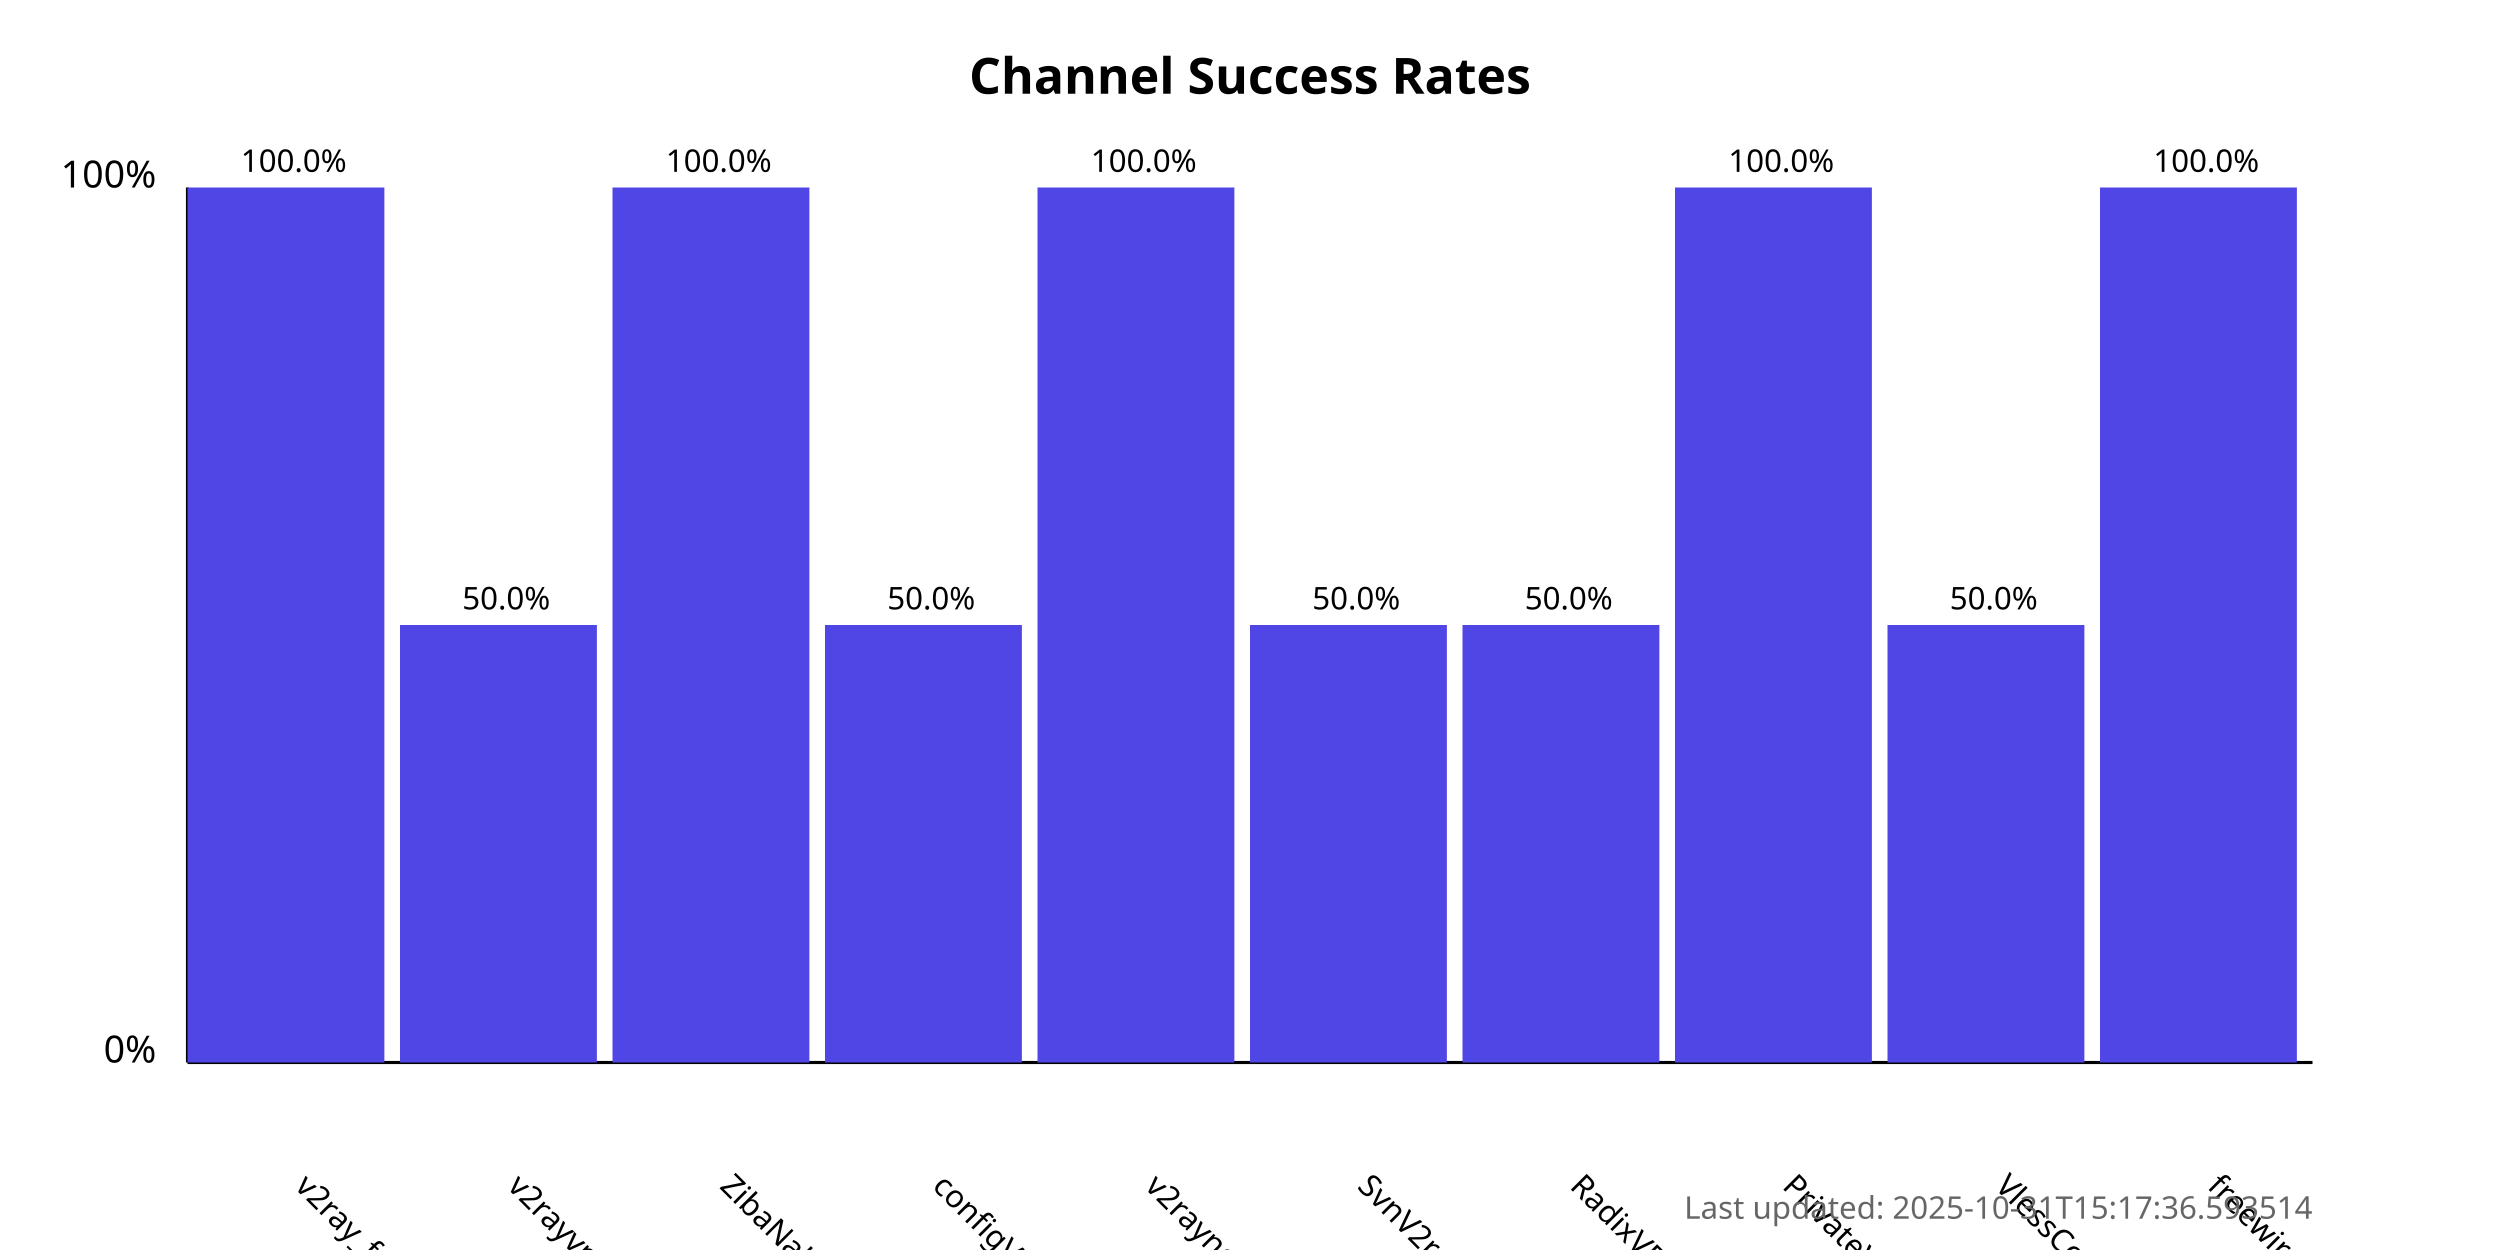
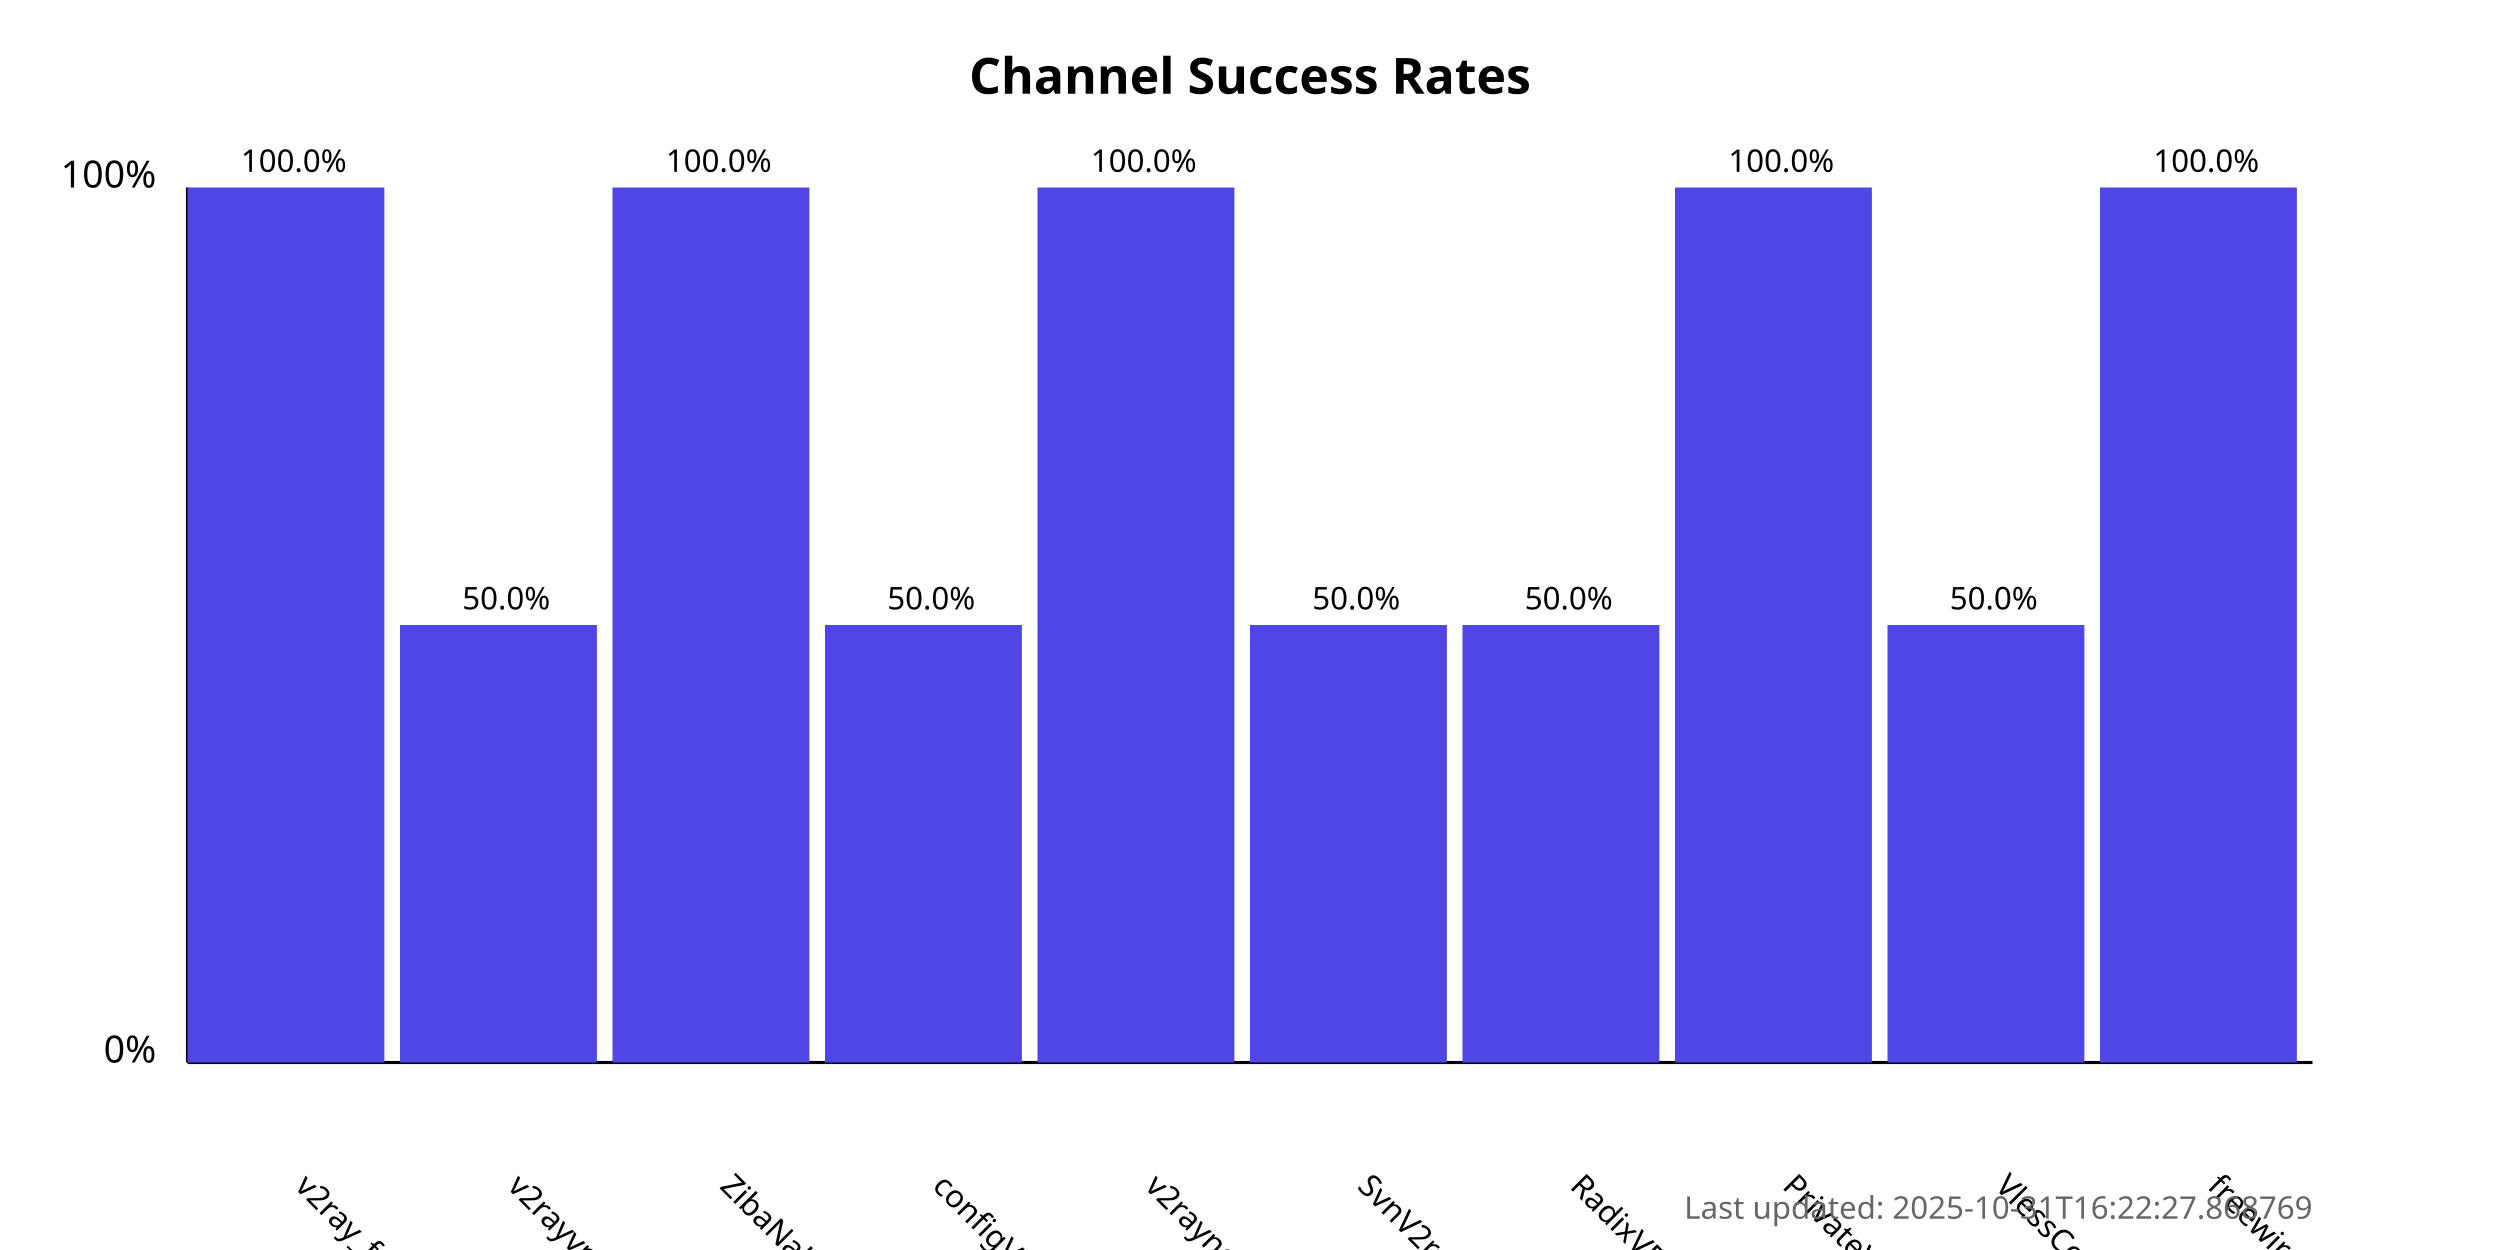
<svg xmlns="http://www.w3.org/2000/svg" width="800" height="400">
  <style>
            .chart-title { font: bold 16px sans-serif; }
            .axis-label { font: 12px sans-serif; }
            .tick-label { font: 10px sans-serif; }
            .bar { fill: #4f46e5; }
            .bar:hover { fill: #6366f1; }
            .timestamp { font: 10px sans-serif; fill: #666; }
        </style>
  <text x="400.0" y="30" text-anchor="middle" class="chart-title">
            Channel Success Rates
        </text>
  <line x1="60" y1="340" x2="60" y2="60" stroke="black" stroke-width="1" />
  <line x1="60" y1="340" x2="740" y2="340" stroke="black" stroke-width="1" />
  <text x="50" y="340" text-anchor="end" class="axis-label">0%</text>
  <text x="50" y="60" text-anchor="end" class="axis-label">100%</text>
  <g>
    <rect x="60" y="60.0" width="63.0" height="280.0" class="bar" />
    <text x="94.0" y="380" transform="rotate(45, 94.0, 380)" text-anchor="start" class="tick-label">
                v2ray_free_conf
            </text>
    <text x="94.0" y="55.0" text-anchor="middle" class="tick-label">
                100.0%
            </text>
  </g>
  <g>
    <rect x="128.0" y="200.0" width="63.0" height="140.0" class="bar" />
    <text x="162.0" y="380" transform="rotate(45, 162.0, 380)" text-anchor="start" class="tick-label">
                v2rayvpno
            </text>
    <text x="162.0" y="195.0" text-anchor="middle" class="tick-label">
                50.0%
            </text>
  </g>
  <g>
    <rect x="196.0" y="60.0" width="63.0" height="280.0" class="bar" />
    <text x="230.0" y="380" transform="rotate(45, 230.0, 380)" text-anchor="start" class="tick-label">
                ZibaNabz
            </text>
    <text x="230.0" y="55.0" text-anchor="middle" class="tick-label">
                100.0%
            </text>
  </g>
  <g>
    <rect x="264.0" y="200.0" width="63.0" height="140.0" class="bar" />
    <text x="298.0" y="380" transform="rotate(45, 298.0, 380)" text-anchor="start" class="tick-label">
                configV2rayForFree
            </text>
    <text x="298.0" y="195.0" text-anchor="middle" class="tick-label">
                50.0%
            </text>
  </g>
  <g>
    <rect x="332.0" y="60.0" width="63.0" height="280.0" class="bar" />
    <text x="366.0" y="380" transform="rotate(45, 366.0, 380)" text-anchor="start" class="tick-label">
                v2rayngvpn
            </text>
    <text x="366.0" y="55.0" text-anchor="middle" class="tick-label">
                100.0%
            </text>
  </g>
  <g>
    <rect x="400.0" y="200.0" width="63.0" height="140.0" class="bar" />
    <text x="434.0" y="380" transform="rotate(45, 434.0, 380)" text-anchor="start" class="tick-label">
                SvnV2ray
            </text>
    <text x="434.0" y="195.0" text-anchor="middle" class="tick-label">
                50.0%
            </text>
  </g>
  <g>
    <rect x="468.0" y="200.0" width="63.0" height="140.0" class="bar" />
    <text x="502.0" y="380" transform="rotate(45, 502.0, 380)" text-anchor="start" class="tick-label">
                RadixVPN
            </text>
    <text x="502.0" y="195.0" text-anchor="middle" class="tick-label">
                50.0%
            </text>
  </g>
  <g>
    <rect x="536.0" y="60.0" width="63.0" height="280.0" class="bar" />
    <text x="570.0" y="380" transform="rotate(45, 570.0, 380)" text-anchor="start" class="tick-label">
                PrivateVPNs
            </text>
    <text x="570.0" y="55.0" text-anchor="middle" class="tick-label">
                100.0%
            </text>
  </g>
  <g>
    <rect x="604.0" y="200.0" width="63.0" height="140.0" class="bar" />
    <text x="638.0" y="380" transform="rotate(45, 638.0, 380)" text-anchor="start" class="tick-label">
                VlessConfig
            </text>
    <text x="638.0" y="195.0" text-anchor="middle" class="tick-label">
                50.0%
            </text>
  </g>
  <g>
    <rect x="672.0" y="60.0" width="63.0" height="280.0" class="bar" />
    <text x="706.0" y="380" transform="rotate(45, 706.0, 380)" text-anchor="start" class="tick-label">
                freewireguard
            </text>
    <text x="706.0" y="55.0" text-anchor="middle" class="tick-label">
                100.0%
            </text>
  </g>
  <text x="740" y="390" text-anchor="end" class="timestamp">
-             Last updated: 2025-10-31T15:17:36.593514
+             Last updated: 2025-10-31T16:22:27.868769
        </text>
</svg>
